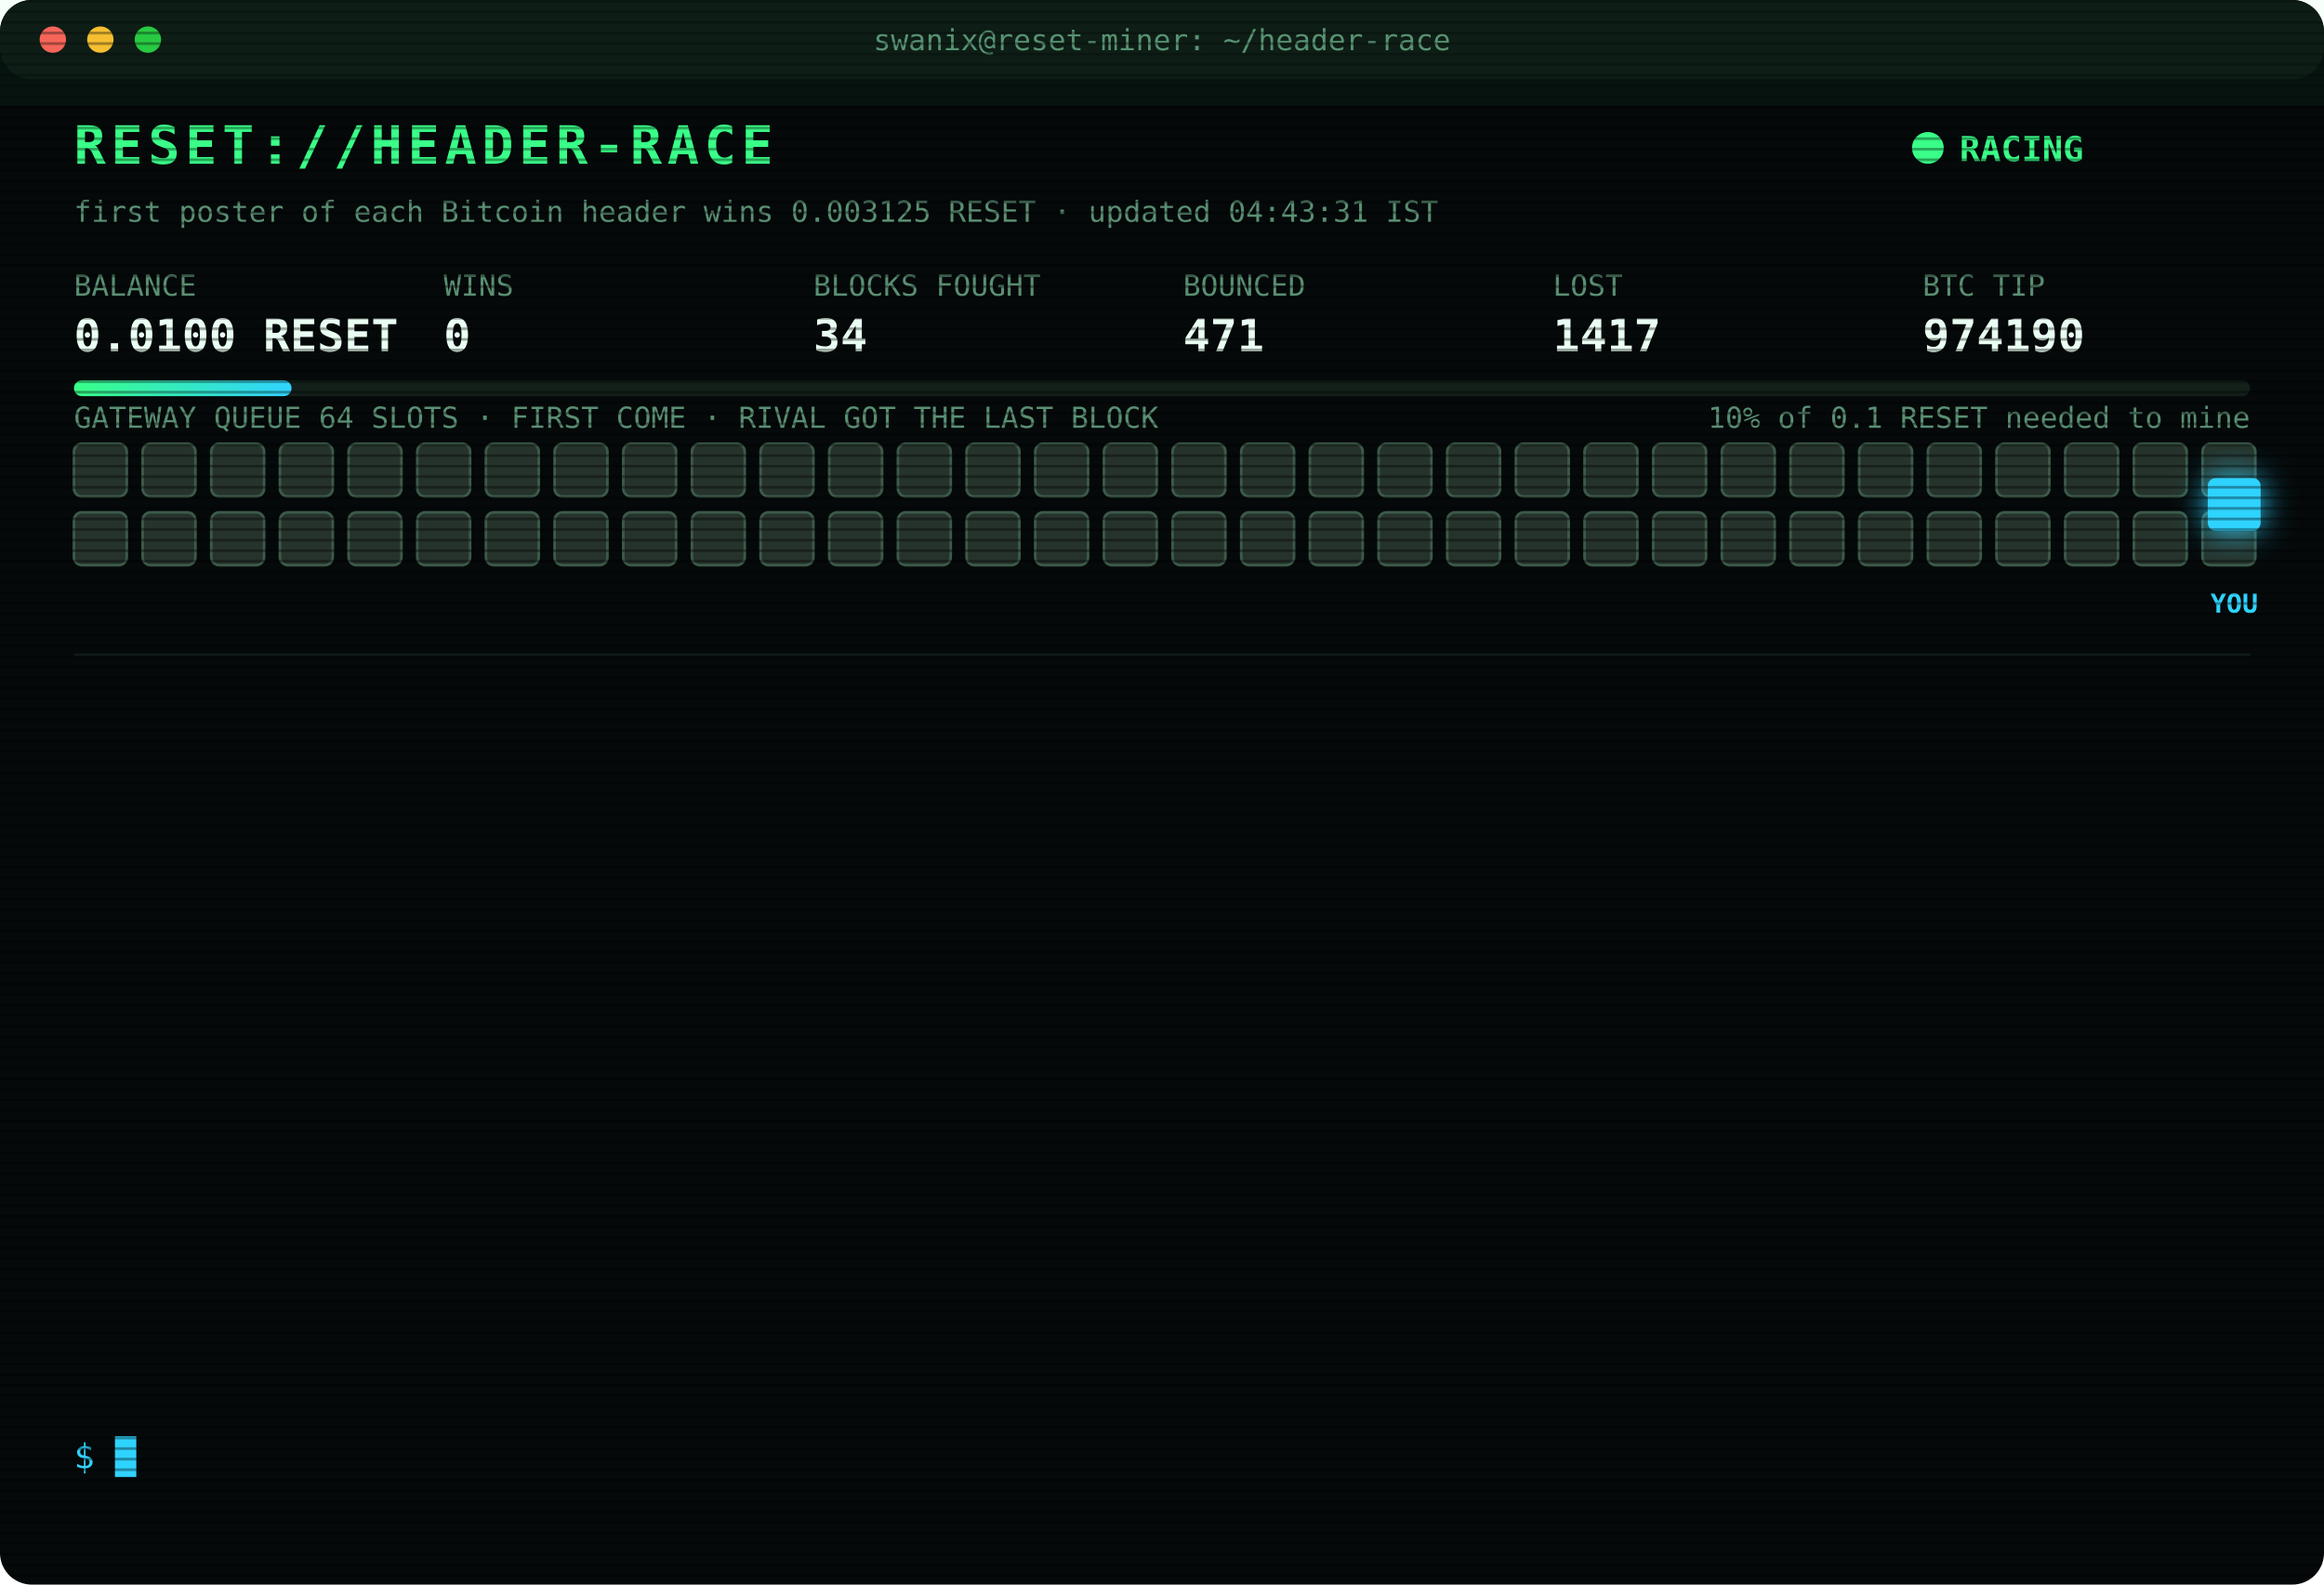
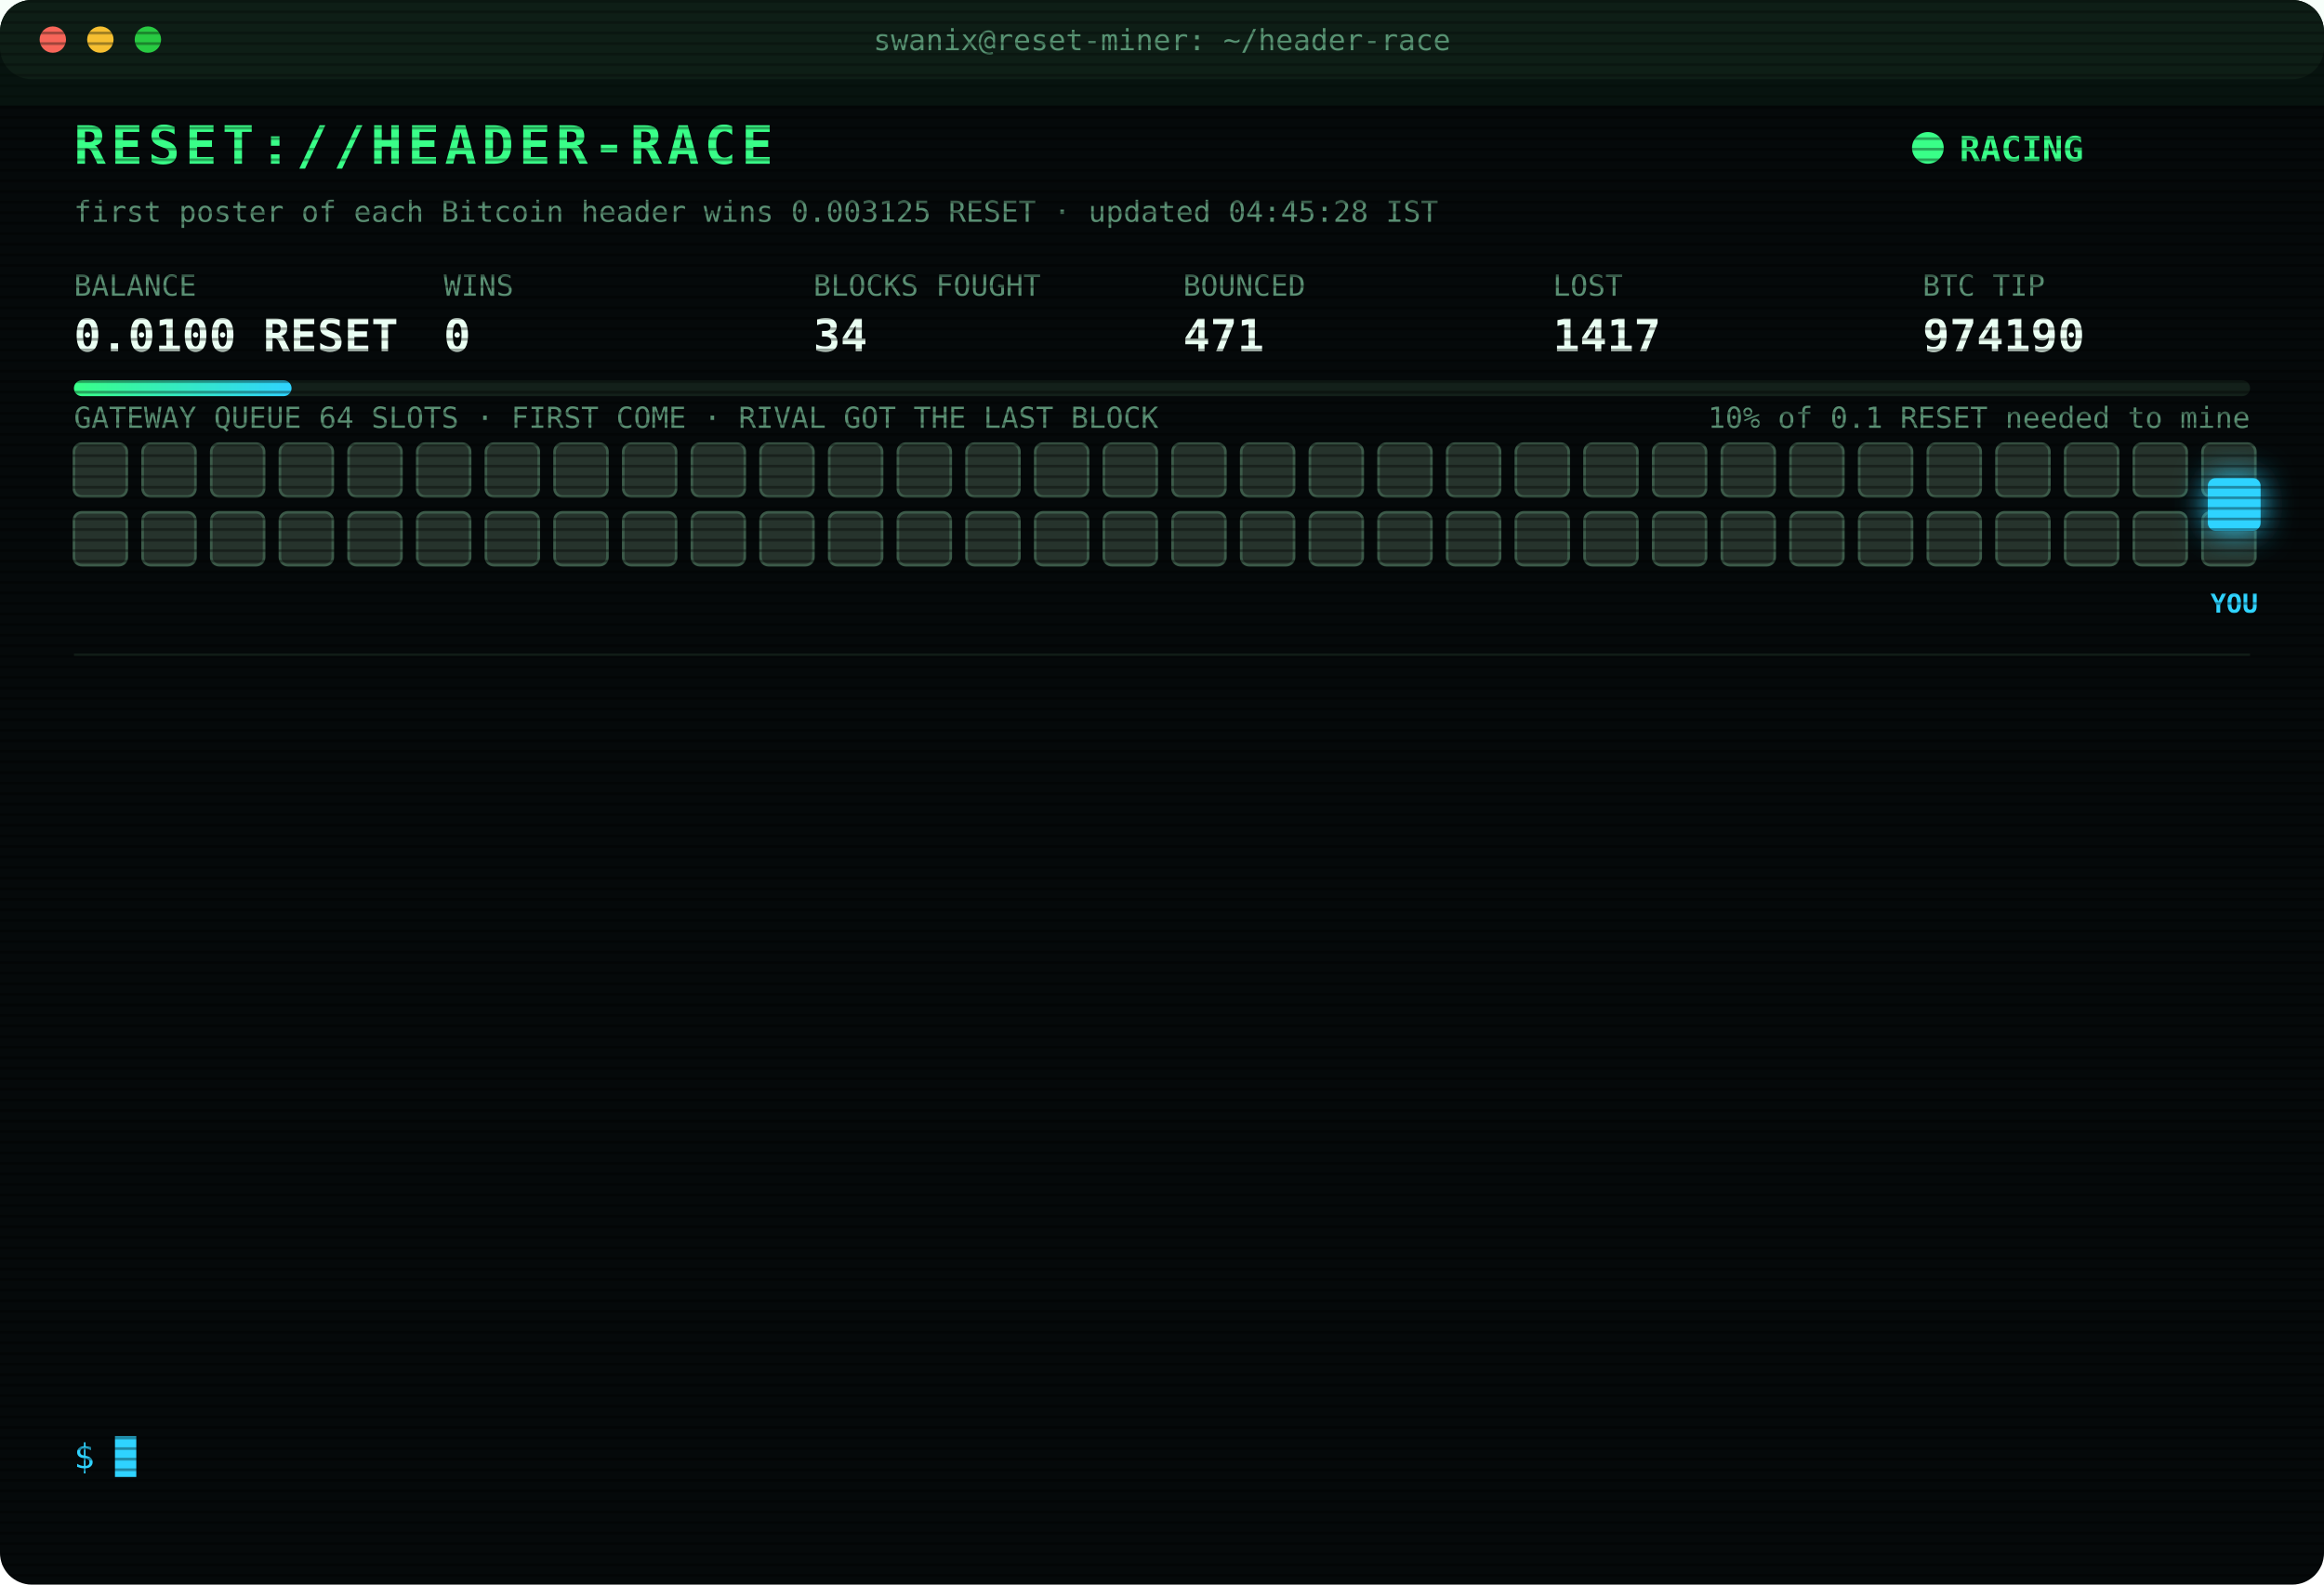
<svg xmlns="http://www.w3.org/2000/svg" width="880" height="600" viewBox="0 0 880 600" font-family="ui-monospace,SFMono-Regular,Menlo,Consolas,monospace">
  <style>
text{font-size:13px;fill:#7CFFB2}
.title{font-size:20px;font-weight:700;fill:#39FF88;letter-spacing:2px;animation:glitch 3s infinite steps(1)}
.sub{fill:#2fd3ff}.k{fill:#5a8f73;font-size:11px}.v{font-size:17px;font-weight:700;fill:#eafff3}
.ts{fill:#3f6b56}.boot{fill:#2fd3ff}.dim{fill:#5a8f73}.bad{fill:#ff4d6d}.warn{fill:#ffd23f}.mag{fill:#ff5cf0}.win{fill:#39FF88;font-weight:700}
.tag{font-size:10px;fill:#2fd3ff;font-weight:700}
.rival{fill:#26332c;stroke:#3c5a49;animation:jam 1.2s infinite alternate}
.idle{fill:#141c18;stroke:#22302a;animation:breathe 4s infinite}
.me{fill:#2fd3ff;filter:drop-shadow(0 0 6px #2fd3ff)}
.hover{animation:nudge 1.1s infinite ease-in-out}.bounce{animation:kick 1.4s infinite}
.ln{opacity:0;animation:in .4s forwards}
.cur{animation:blink 1s infinite steps(1)}
.scan{animation:scan 6s infinite linear}
.led{animation:blink 1.4s infinite}
@keyframes in{from{opacity:0;transform:translateX(-6px)}to{opacity:1;transform:none}}
@keyframes blink{50%{opacity:0}}
@keyframes jam{to{fill:#33463b}}
@keyframes breathe{50%{opacity:.4}}
@keyframes nudge{50%{transform:translateX(-10px)}}
@keyframes kick{0%,100%{transform:none}30%{transform:translateX(-14px)}55%{transform:translateX(10px) translateY(-6px)}}
@keyframes glitch{0%,92%{transform:none}93%{transform:translateX(2px);fill:#ff4d6d}95%{transform:translateX(-2px);fill:#2fd3ff}97%{transform:none}}
@keyframes scan{from{transform:translateY(-40px)}to{transform:translateY(600px)}}
</style>
  <defs>
    <pattern id="sl" width="4" height="4" patternUnits="userSpaceOnUse">
      <rect width="4" height="1" fill="#000" opacity=".35" />
    </pattern>
    <linearGradient id="bar">
      <stop offset="0" stop-color="#39FF88" />
      <stop offset="1" stop-color="#2fd3ff" />
    </linearGradient>
  </defs>
  <rect width="880" height="600" rx="12" fill="#05090a" />
  <rect width="880" height="30" rx="12" fill="#0d1512" />
  <circle cx="20" cy="15" r="5" fill="#ff5f57" />
  <circle cx="38" cy="15" r="5" fill="#febc2e" />
  <circle cx="56" cy="15" r="5" fill="#28c840" />
  <text x="440" y="19" text-anchor="middle" class="k">swanix@reset-miner: ~/header-race</text>
  <text x="28" y="62" class="title">RESET://HEADER-RACE</text>
  <circle class="led" cx="730" cy="56" r="6" fill="#39FF88" />
  <text x="742" y="61" class="win">RACING</text>
-   <text x="28" y="84" class="k">first poster of each Bitcoin header wins 0.003125 RESET · updated 04:43:31 IST</text>
+   <text x="28" y="84" class="k">first poster of each Bitcoin header wins 0.003125 RESET · updated 04:45:28 IST</text>
  <text x="28" y="112" class="k">BALANCE</text>
  <text x="28" y="133" class="v">0.0100 RESET</text>
  <text x="168" y="112" class="k">WINS</text>
  <text x="168" y="133" class="v">0</text>
  <text x="308" y="112" class="k">BLOCKS FOUGHT</text>
  <text x="308" y="133" class="v">34</text>
  <text x="448" y="112" class="k">BOUNCED</text>
  <text x="448" y="133" class="v">471</text>
  <text x="588" y="112" class="k">LOST</text>
  <text x="588" y="133" class="v">1417</text>
  <text x="728" y="112" class="k">BTC TIP</text>
  <text x="728" y="133" class="v">974190</text>
  <rect x="28" y="144" width="824" height="6" rx="3" fill="#13201a" />
  <rect x="28" y="144" width="82.4" height="6" rx="3" fill="url(#bar)" />
  <text x="852" y="162" text-anchor="end" class="k">10% of 0.1 RESET needed to mine</text>
  <text x="28" y="162" class="k">GATEWAY QUEUE 64 SLOTS · FIRST COME · RIVAL GOT THE LAST BLOCK</text>
  <rect class="rival" x="28" y="168" width="20" height="20" rx="3" style="animation-delay:0.00s" />
  <rect class="rival" x="54" y="168" width="20" height="20" rx="3" style="animation-delay:0.05s" />
  <rect class="rival" x="80" y="168" width="20" height="20" rx="3" style="animation-delay:0.10s" />
  <rect class="rival" x="106" y="168" width="20" height="20" rx="3" style="animation-delay:0.15s" />
  <rect class="rival" x="132" y="168" width="20" height="20" rx="3" style="animation-delay:0.20s" />
  <rect class="rival" x="158" y="168" width="20" height="20" rx="3" style="animation-delay:0.25s" />
  <rect class="rival" x="184" y="168" width="20" height="20" rx="3" style="animation-delay:0.30s" />
  <rect class="rival" x="210" y="168" width="20" height="20" rx="3" style="animation-delay:0.35s" />
  <rect class="rival" x="236" y="168" width="20" height="20" rx="3" style="animation-delay:0.40s" />
  <rect class="rival" x="262" y="168" width="20" height="20" rx="3" style="animation-delay:0.45s" />
  <rect class="rival" x="288" y="168" width="20" height="20" rx="3" style="animation-delay:0.50s" />
  <rect class="rival" x="314" y="168" width="20" height="20" rx="3" style="animation-delay:0.55s" />
  <rect class="rival" x="340" y="168" width="20" height="20" rx="3" style="animation-delay:0.60s" />
  <rect class="rival" x="366" y="168" width="20" height="20" rx="3" style="animation-delay:0.65s" />
  <rect class="rival" x="392" y="168" width="20" height="20" rx="3" style="animation-delay:0.70s" />
  <rect class="rival" x="418" y="168" width="20" height="20" rx="3" style="animation-delay:0.75s" />
  <rect class="rival" x="444" y="168" width="20" height="20" rx="3" style="animation-delay:0.80s" />
  <rect class="rival" x="470" y="168" width="20" height="20" rx="3" style="animation-delay:0.85s" />
  <rect class="rival" x="496" y="168" width="20" height="20" rx="3" style="animation-delay:0.90s" />
  <rect class="rival" x="522" y="168" width="20" height="20" rx="3" style="animation-delay:0.95s" />
  <rect class="rival" x="548" y="168" width="20" height="20" rx="3" style="animation-delay:1.00s" />
  <rect class="rival" x="574" y="168" width="20" height="20" rx="3" style="animation-delay:1.05s" />
  <rect class="rival" x="600" y="168" width="20" height="20" rx="3" style="animation-delay:1.10s" />
  <rect class="rival" x="626" y="168" width="20" height="20" rx="3" style="animation-delay:1.15s" />
  <rect class="rival" x="652" y="168" width="20" height="20" rx="3" style="animation-delay:1.20s" />
  <rect class="rival" x="678" y="168" width="20" height="20" rx="3" style="animation-delay:1.25s" />
  <rect class="rival" x="704" y="168" width="20" height="20" rx="3" style="animation-delay:1.30s" />
  <rect class="rival" x="730" y="168" width="20" height="20" rx="3" style="animation-delay:1.35s" />
  <rect class="rival" x="756" y="168" width="20" height="20" rx="3" style="animation-delay:1.40s" />
  <rect class="rival" x="782" y="168" width="20" height="20" rx="3" style="animation-delay:1.45s" />
  <rect class="rival" x="808" y="168" width="20" height="20" rx="3" style="animation-delay:1.50s" />
  <rect class="rival" x="834" y="168" width="20" height="20" rx="3" style="animation-delay:1.55s" />
  <rect class="rival" x="28" y="194" width="20" height="20" rx="3" style="animation-delay:1.60s" />
  <rect class="rival" x="54" y="194" width="20" height="20" rx="3" style="animation-delay:1.65s" />
  <rect class="rival" x="80" y="194" width="20" height="20" rx="3" style="animation-delay:1.70s" />
  <rect class="rival" x="106" y="194" width="20" height="20" rx="3" style="animation-delay:1.75s" />
  <rect class="rival" x="132" y="194" width="20" height="20" rx="3" style="animation-delay:1.80s" />
  <rect class="rival" x="158" y="194" width="20" height="20" rx="3" style="animation-delay:1.85s" />
  <rect class="rival" x="184" y="194" width="20" height="20" rx="3" style="animation-delay:1.90s" />
  <rect class="rival" x="210" y="194" width="20" height="20" rx="3" style="animation-delay:1.95s" />
  <rect class="rival" x="236" y="194" width="20" height="20" rx="3" style="animation-delay:2.00s" />
  <rect class="rival" x="262" y="194" width="20" height="20" rx="3" style="animation-delay:2.05s" />
  <rect class="rival" x="288" y="194" width="20" height="20" rx="3" style="animation-delay:2.10s" />
  <rect class="rival" x="314" y="194" width="20" height="20" rx="3" style="animation-delay:2.15s" />
  <rect class="rival" x="340" y="194" width="20" height="20" rx="3" style="animation-delay:2.20s" />
  <rect class="rival" x="366" y="194" width="20" height="20" rx="3" style="animation-delay:2.25s" />
  <rect class="rival" x="392" y="194" width="20" height="20" rx="3" style="animation-delay:2.30s" />
  <rect class="rival" x="418" y="194" width="20" height="20" rx="3" style="animation-delay:2.35s" />
  <rect class="rival" x="444" y="194" width="20" height="20" rx="3" style="animation-delay:2.40s" />
  <rect class="rival" x="470" y="194" width="20" height="20" rx="3" style="animation-delay:2.45s" />
  <rect class="rival" x="496" y="194" width="20" height="20" rx="3" style="animation-delay:2.50s" />
  <rect class="rival" x="522" y="194" width="20" height="20" rx="3" style="animation-delay:2.55s" />
  <rect class="rival" x="548" y="194" width="20" height="20" rx="3" style="animation-delay:2.60s" />
  <rect class="rival" x="574" y="194" width="20" height="20" rx="3" style="animation-delay:2.65s" />
  <rect class="rival" x="600" y="194" width="20" height="20" rx="3" style="animation-delay:2.70s" />
  <rect class="rival" x="626" y="194" width="20" height="20" rx="3" style="animation-delay:2.75s" />
  <rect class="rival" x="652" y="194" width="20" height="20" rx="3" style="animation-delay:2.80s" />
  <rect class="rival" x="678" y="194" width="20" height="20" rx="3" style="animation-delay:2.85s" />
  <rect class="rival" x="704" y="194" width="20" height="20" rx="3" style="animation-delay:2.90s" />
  <rect class="rival" x="730" y="194" width="20" height="20" rx="3" style="animation-delay:2.95s" />
  <rect class="rival" x="756" y="194" width="20" height="20" rx="3" style="animation-delay:3.00s" />
  <rect class="rival" x="782" y="194" width="20" height="20" rx="3" style="animation-delay:3.05s" />
  <rect class="rival" x="808" y="194" width="20" height="20" rx="3" style="animation-delay:3.10s" />
  <rect class="rival" x="834" y="194" width="20" height="20" rx="3" style="animation-delay:3.15s" />
  <g class="hover">
    <rect class="me" x="836" y="181" width="20" height="20" rx="3" />
    <text class="tag" x="846" y="232" text-anchor="middle">YOU</text>
  </g>
  <line x1="28" x2="852" y1="248" y2="248" stroke="#13201a" />
  <g class="ln" style="animation-delay:0.40s">
    <text x="28" y="270" class="ts">03:00:50</text>
    <text x="104" y="270" class="bad">[LOST] #974180 taken by a rival miner</text>
  </g>
  <g class="ln" style="animation-delay:0.65s">
    <text x="28" y="292" class="ts">03:10:32</text>
    <text x="104" y="292" class="dim">[STINT END] calls 789 · wins 0</text>
  </g>
  <g class="ln" style="animation-delay:0.90s">
    <text x="28" y="314" class="ts">03:15:27</text>
    <text x="104" y="314" class="boot">[BOOT] racer v3 online · 3 feeds · stint 340m</text>
  </g>
  <g class="ln" style="animation-delay:1.15s">
    <text x="28" y="336" class="ts">03:18:47</text>
    <text x="104" y="336" class="bad">[LOST] #974181 taken by a rival miner</text>
  </g>
  <g class="ln" style="animation-delay:1.40s">
    <text x="28" y="358" class="ts">03:31:38</text>
    <text x="104" y="358" class="bad">[LOST] #974182 taken by a rival miner</text>
  </g>
  <g class="ln" style="animation-delay:1.65s">
    <text x="28" y="380" class="ts">03:45:15</text>
    <text x="104" y="380" class="bad">[LOST] #974183 taken by a rival miner</text>
  </g>
  <g class="ln" style="animation-delay:1.90s">
    <text x="28" y="402" class="ts">03:46:13</text>
    <text x="104" y="402" class="bad">[LOST] #974184 taken by a rival miner</text>
  </g>
  <g class="ln" style="animation-delay:2.15s">
    <text x="28" y="424" class="ts">03:59:48</text>
    <text x="104" y="424" class="bad">[LOST] #974185 taken by a rival miner</text>
  </g>
  <g class="ln" style="animation-delay:2.40s">
    <text x="28" y="446" class="ts">04:05:19</text>
    <text x="104" y="446" class="bad">[LOST] #974186 taken by a rival miner</text>
  </g>
  <g class="ln" style="animation-delay:2.65s">
    <text x="28" y="468" class="ts">04:13:27</text>
    <text x="104" y="468" class="bad">[LOST] #974187 taken by a rival miner</text>
  </g>
  <g class="ln" style="animation-delay:2.90s">
    <text x="28" y="490" class="ts">04:16:40</text>
    <text x="104" y="490" class="bad">[LOST] #974188 taken by a rival miner</text>
  </g>
  <g class="ln" style="animation-delay:3.15s">
    <text x="28" y="512" class="ts">04:41:46</text>
    <text x="104" y="512" class="bad">[LOST] #974189 taken by a rival miner</text>
  </g>
  <g class="ln" style="animation-delay:3.40s">
    <text x="28" y="534" class="ts">04:43:31</text>
    <text x="104" y="534" class="bad">[LOST] #974190 taken by a rival miner</text>
  </g>
  <text x="28" y="556" class="sub">$ <tspan class="cur">█</tspan>
  </text>
  <rect width="880" height="600" rx="12" fill="url(#sl)" pointer-events="none" />
  <rect class="scan" width="880" height="40" fill="#39FF88" opacity=".04" />
</svg>
